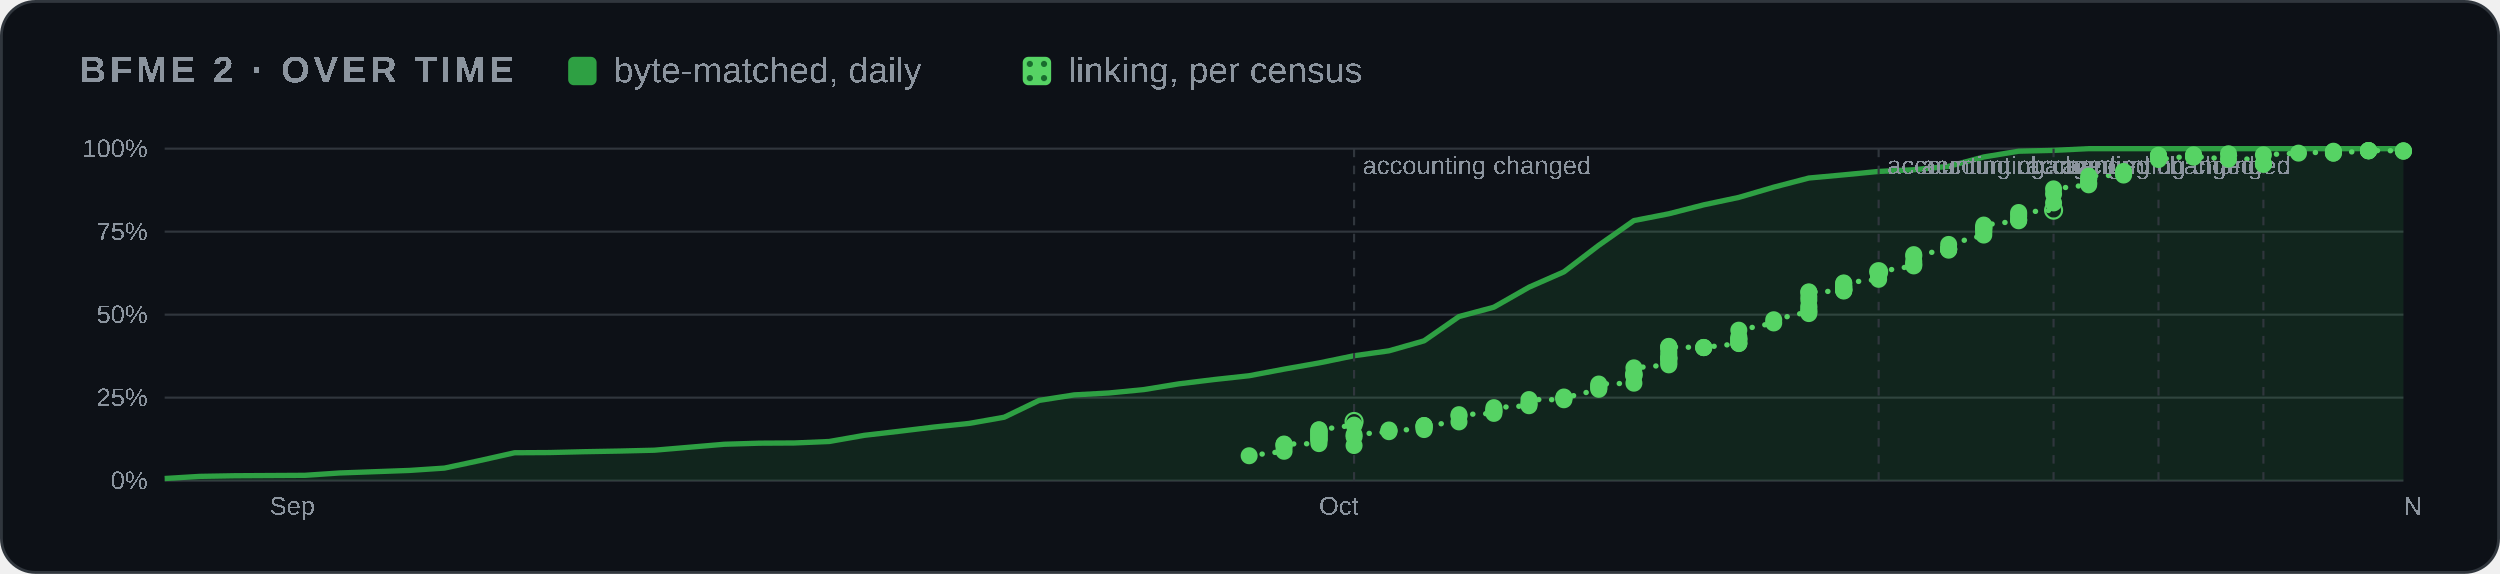
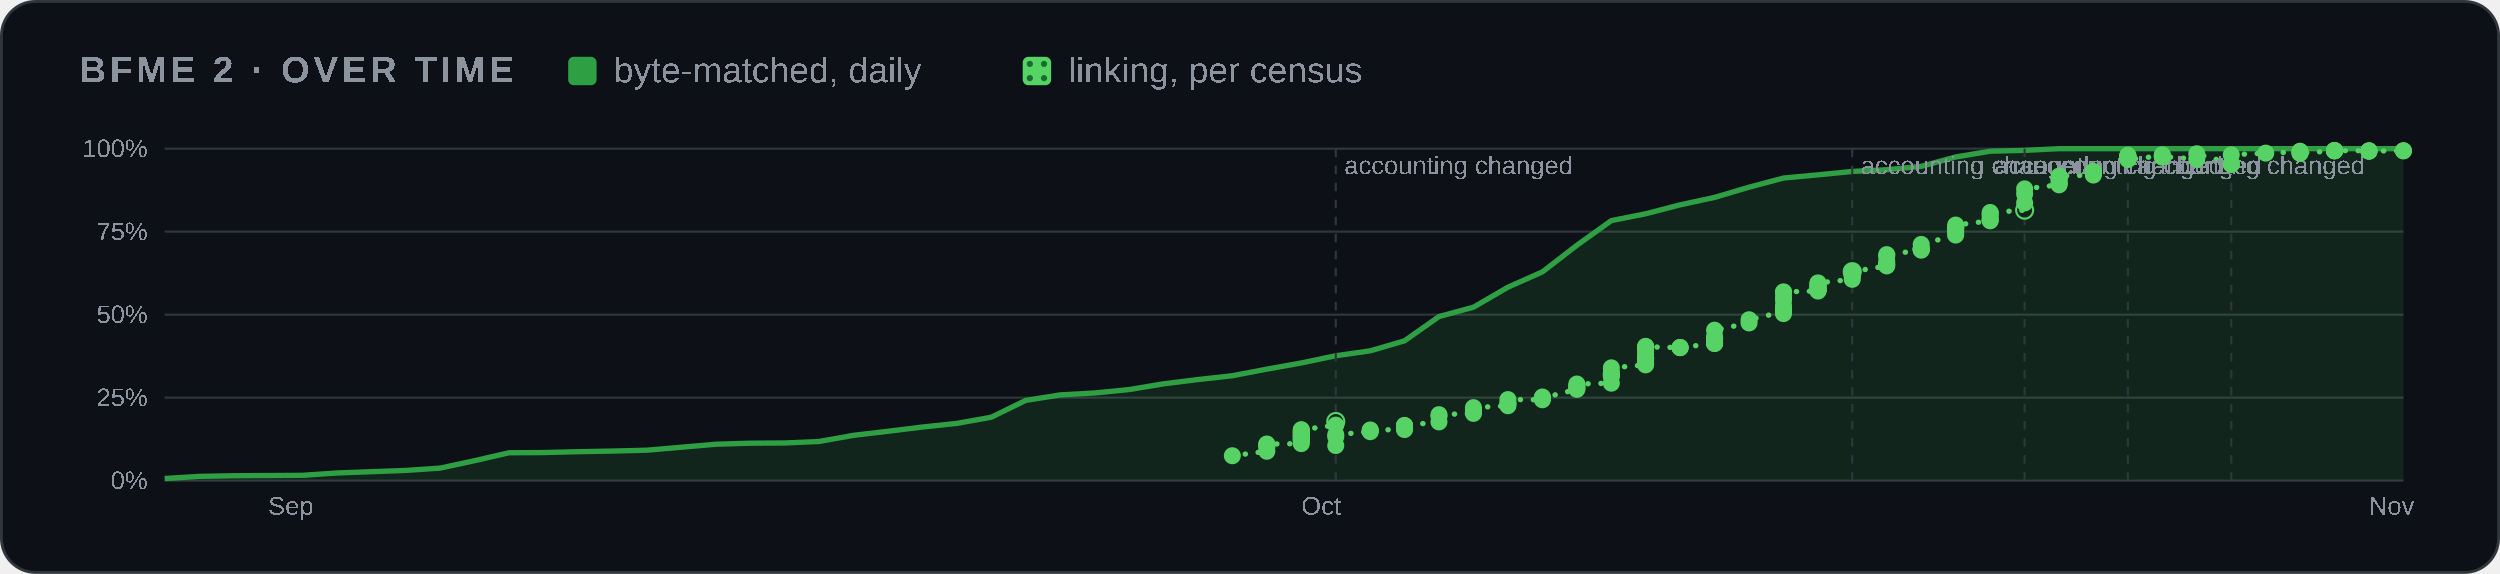
<svg xmlns="http://www.w3.org/2000/svg" width="880" height="202" viewBox="0 0 880 202" role="img" aria-label="BFME 2 progress over time">
  <style>
    .card { fill: #0d1117; stroke: #30363d; } .muted { fill: #8b949e; } .grid { stroke: #30363d; }
    .axis { fill: #8b949e; font-size: 12px; } .rest { fill: #30363d; } .edge { stroke: #0d1117; }
    .hit { fill: transparent; }
    @media (prefers-color-scheme: light) {
      .card { fill: #ffffff; stroke: #d0d7de; } .muted { fill: #59636e; } .grid { stroke: #d0d7de; }
      .axis { fill: #59636e; } .rest { fill: #d0d7de; } .edge { stroke: #ffffff; }
    }
  </style>
  <defs>
    <pattern id="dots" width="5" height="5" patternUnits="userSpaceOnUse">
      <rect width="5" height="5" fill="#56d364" />
      <circle cx="2.5" cy="2.5" r="1.1" fill="#196c2e" />
    </pattern>
  </defs>
  <rect class="card" x="0.5" y="0.5" width="879" height="201" rx="12" />
  <g font-family="'Segoe UI',Arial" text-rendering="optimizeSpeed" kerning="0" style="font-kerning:none;font-feature-settings:'kern' 0">
    <text x="28" y="29" class="muted" font-size="13" font-weight="600" letter-spacing="1.3">BFME 2 · OVER TIME</text>
    <rect x="200" y="20" width="10" height="10" rx="2" fill="#2ea043" />
    <text x="216" y="29" class="muted" font-size="12.5">byte-matched, daily</text>
    <rect x="360" y="20" width="10" height="10" rx="2" fill="url(#dots)" />
    <text x="376" y="29" class="muted" font-size="12.5">linking, per census</text>
    <svg x="28" y="44" width="824" height="144" viewBox="0 0 1100 190" role="img" aria-label="progress over time" font-family="'Segoe UI',Arial" text-rendering="optimizeSpeed" kerning="0" style="font-kerning:none;font-feature-settings:'kern' 0">
      <line x1="40" x2="1092" y1="166.0" y2="166.0" class="grid" />
      <text x="32" y="170.0" class="axis" text-anchor="end">0%</text>
      <line x1="40" x2="1092" y1="127.0" y2="127.0" class="grid" />
      <text x="32" y="131.0" class="axis" text-anchor="end">25%</text>
      <line x1="40" x2="1092" y1="88.0" y2="88.0" class="grid" />
      <text x="32" y="92.0" class="axis" text-anchor="end">50%</text>
      <line x1="40" x2="1092" y1="49.0" y2="49.0" class="grid" />
      <text x="32" y="53.0" class="axis" text-anchor="end">75%</text>
      <line x1="40" x2="1092" y1="10.0" y2="10.0" class="grid" />
      <text x="32" y="14.0" class="axis" text-anchor="end">100%</text>
-       <text x="89.3" y="182" class="axis">Sep</text>
-       <text x="582.4" y="182" class="axis">Oct</text>
-       <text x="1092.0" y="182" class="axis">Nov</text>
-       <polygon points="40.0,166.0 40.0,165.0 56.4,164.0 72.9,163.7 89.3,163.6 105.8,163.5 122.2,162.4 138.6,161.8 155.1,161.2 171.5,160.1 187.9,156.6 204.4,152.9 220.8,152.8 237.2,152.4 253.7,152.1 270.1,151.7 286.6,150.3 303.0,148.9 319.4,148.4 335.9,148.3 352.3,147.6 368.8,144.7 385.2,142.8 401.6,140.8 418.1,139.1 434.5,136.2 450.9,128.3 467.4,125.7 483.8,124.8 500.2,123.2 516.7,120.5 533.1,118.5 549.6,116.7 566.0,113.6 582.4,110.7 598.9,107.3 615.3,105.0 631.8,100.3 648.2,88.9 664.6,84.5 681.1,75.1 697.5,67.9 713.9,55.4 730.4,43.8 746.8,40.6 763.2,36.4 779.7,32.9 796.1,28.1 812.6,23.8 829.0,22.3 845.4,20.7 861.9,19.9 878.3,18.3 894.8,13.9 911.2,11.2 927.6,10.8 944.1,10.0 960.5,10.0 976.9,10.0 993.4,10.0 1009.8,10.0 1042.7,10.0 1059.1,10.0 1075.6,10.0 1092.0,10.0 1092.0,166.0" fill="#2ea043" opacity="0.14" />
-       <polyline points="40.0,165.0 56.4,164.0 72.9,163.7 89.3,163.6 105.8,163.5 122.2,162.4 138.6,161.8 155.1,161.2 171.5,160.1 187.9,156.6 204.4,152.9 220.8,152.8 237.2,152.4 253.7,152.1 270.1,151.7 286.6,150.3 303.0,148.9 319.4,148.4 335.9,148.3 352.3,147.6 368.8,144.7 385.2,142.8 401.6,140.8 418.1,139.1 434.5,136.2 450.9,128.3 467.4,125.7 483.8,124.8 500.2,123.2 516.7,120.5 533.1,118.5 549.6,116.7 566.0,113.6 582.4,110.7 598.9,107.3 615.3,105.0 631.8,100.3 648.2,88.9 664.6,84.5 681.1,75.1 697.5,67.9 713.9,55.4 730.4,43.8 746.8,40.6 763.2,36.4 779.7,32.9 796.1,28.1 812.6,23.8 829.0,22.3 845.4,20.7 861.9,19.9 878.3,18.3 894.8,13.9 911.2,11.2 927.6,10.8 944.1,10.0 960.5,10.0 976.9,10.0 993.4,10.0 1009.8,10.0 1042.7,10.0 1059.1,10.0 1075.6,10.0 1092.0,10.0" fill="none" stroke="#2ea043" stroke-width="2.5" stroke-linejoin="round" />
-       <polyline points="549.6,154.3 566.0,152.2 566.0,150.4 566.0,149.4 566.0,149.0 566.0,148.8 582.4,148.6 582.4,147.3 582.4,146.8 582.4,146.5 582.4,146.4 582.4,145.5 582.4,145.3 582.4,144.7 582.4,144.6 582.4,143.9 582.4,143.5 582.4,143.2 582.4,142.8 582.4,142.2 582.4,142.1 598.9,139.9 598.9,138.2" fill="none" stroke="#56d364" stroke-width="2.5" stroke-dasharray="0.1 6" stroke-linecap="round" />
-       <polyline points="598.9,149.5 598.9,145.4 598.9,144.4 615.3,143.0 615.3,142.5 615.3,142.2 631.8,142.0 631.8,141.3 631.8,140.8 631.8,140.2 631.8,140.2 631.8,140.1 648.2,138.4 648.2,135.7 648.2,135.0 664.6,134.4 664.6,133.4 664.6,133.4 664.6,132.6 664.6,131.7 681.1,130.8 681.1,130.0 681.1,129.5 681.1,127.9 697.5,128.0 697.5,127.2 697.5,126.7 697.5,127.2 713.9,123.1 713.9,122.5 713.9,121.8 713.9,121.3 713.9,120.6 730.4,120.2 730.4,116.8 730.4,116.8 730.4,116.0 730.4,116.0 730.4,115.3 730.4,113.0 746.8,111.6 746.8,110.8 746.8,109.8 746.8,108.8 746.8,108.4 746.8,108.5 746.8,108.0 746.8,106.7 746.8,105.3 746.8,103.6 746.8,103.6 746.8,102.9 746.8,103.1 763.2,103.5 763.2,103.5 763.2,103.4 779.7,101.6 779.7,101.4 779.7,101.4 779.7,99.9 779.7,99.6 779.7,99.3 779.7,98.4 779.7,95.3 796.1,91.9 796.1,90.4 812.6,86.6 812.6,87.5 812.6,86.2 812.6,84.9 812.6,83.9 812.6,81.2 812.6,79.6 812.6,77.5 812.6,77.3 829.0,76.9 829.0,76.7 829.0,76.5 829.0,76.4 829.0,76.2 829.0,75.9 829.0,75.9 829.0,75.1 829.0,74.7 829.0,74.5 829.0,73.3 829.0,73.1 845.4,71.4 845.4,70.0 845.4,69.4 845.4,69.3 845.4,69.2 845.4,69.0 845.4,68.8 845.4,68.3 845.4,67.8" fill="none" stroke="#56d364" stroke-width="2.5" stroke-dasharray="0.1 6" stroke-linecap="round" />
-       <polyline points="845.4,67.8 861.9,65.1 861.9,64.6 861.9,64.0 861.9,62.9 861.9,60.5 861.9,59.8 878.3,57.7 878.3,57.4 878.3,57.2 878.3,57.2 878.3,57.0 878.3,55.0 894.8,50.6 894.8,49.4 894.8,48.7 894.8,47.8 894.8,47.3 894.8,46.9 894.8,47.0 894.8,45.9 911.2,43.9 911.2,43.5 911.2,43.3 911.2,41.8 911.2,40.8 911.2,40.0 927.6,38.9" fill="none" stroke="#56d364" stroke-width="2.5" stroke-dasharray="0.1 6" stroke-linecap="round" />
-       <polyline points="927.6,35.5 927.6,31.3 927.6,28.9 944.1,27.0 944.1,26.4 944.1,26.0 944.1,24.4 944.1,24.1 944.1,22.9 960.5,22.4 960.5,21.8 960.5,21.0 960.5,20.7" fill="none" stroke="#56d364" stroke-width="2.5" stroke-dasharray="0.1 6" stroke-linecap="round" />
-       <polyline points="976.9,13.6 976.9,13.5 976.9,13.5 976.9,13.5 976.9,13.1 976.9,15.1 993.4,13.3 993.4,12.9 993.4,14.0 993.4,13.7 1009.8,14.9 1009.8,12.4 1026.2,17.1 1026.2,17.1 1026.2,17.4" fill="none" stroke="#56d364" stroke-width="2.5" stroke-dasharray="0.1 6" stroke-linecap="round" />
-       <polyline points="1026.2,12.9 1042.7,12.1 1059.1,11.5 1059.1,11.2 1059.1,12.1 1059.1,12.1 1075.6,11.0 1075.6,11.0 1075.6,11.0 1075.6,10.9 1075.6,10.9 1092.0,11.0 1092.0,11.1 1092.0,11.2" fill="none" stroke="#56d364" stroke-width="2.5" stroke-dasharray="0.1 6" stroke-linecap="round" />
-       <line x1="598.9" x2="598.9" y1="10" y2="166" class="grid" stroke-dasharray="4 4" />
-       <text x="602.9" y="22" class="axis">accounting changed</text>
-       <circle cx="598.9" cy="138.2" r="4" fill="none" stroke="#56d364" />
-       <line x1="845.4" x2="845.4" y1="10" y2="166" class="grid" stroke-dasharray="4 4" />
-       <text x="849.4" y="22" class="axis">accounting changed</text>
-       <circle cx="845.4" cy="67.8" r="4" fill="none" stroke="#56d364" />
-       <line x1="927.6" x2="927.6" y1="10" y2="166" class="grid" stroke-dasharray="4 4" />
-       <text x="931.6" y="22" class="axis">accounting changed</text>
-       <circle cx="927.6" cy="38.9" r="4" fill="none" stroke="#56d364" />
-       <line x1="976.9" x2="976.9" y1="10" y2="166" class="grid" stroke-dasharray="4 4" />
-       <text x="972.9" text-anchor="end" y="22" class="axis">accounting changed</text>
-       <line x1="1026.2" x2="1026.2" y1="10" y2="166" class="grid" stroke-dasharray="4 4" />
-       <text x="1022.2" text-anchor="end" y="22" class="axis">accounting changed</text>
-       <circle cx="549.6" cy="154.3" r="4" fill="#56d364" />
-       <circle cx="566.0" cy="152.2" r="4" fill="#56d364" />
-       <circle cx="566.0" cy="150.4" r="4" fill="#56d364" />
-       <circle cx="566.0" cy="149.4" r="4" fill="#56d364" />
-       <circle cx="566.0" cy="149.0" r="4" fill="#56d364" />
-       <circle cx="566.0" cy="148.8" r="4" fill="#56d364" />
-       <circle cx="582.4" cy="148.6" r="4" fill="#56d364" />
-       <circle cx="582.4" cy="147.3" r="4" fill="#56d364" />
-       <circle cx="582.4" cy="146.8" r="4" fill="#56d364" />
-       <circle cx="582.4" cy="146.5" r="4" fill="#56d364" />
-       <circle cx="582.4" cy="146.4" r="4" fill="#56d364" />
-       <circle cx="582.4" cy="145.5" r="4" fill="#56d364" />
-       <circle cx="582.4" cy="145.3" r="4" fill="#56d364" />
-       <circle cx="582.4" cy="144.7" r="4" fill="#56d364" />
-       <circle cx="582.4" cy="144.6" r="4" fill="#56d364" />
-       <circle cx="582.4" cy="143.9" r="4" fill="#56d364" />
-       <circle cx="582.4" cy="143.5" r="4" fill="#56d364" />
-       <circle cx="582.4" cy="143.2" r="4" fill="#56d364" />
-       <circle cx="582.4" cy="142.8" r="4" fill="#56d364" />
-       <circle cx="582.4" cy="142.2" r="4" fill="#56d364" />
-       <circle cx="582.4" cy="142.1" r="4" fill="#56d364" />
-       <circle cx="598.9" cy="139.9" r="4" fill="#56d364" />
-       <circle cx="598.9" cy="149.5" r="4" fill="#56d364" />
-       <circle cx="598.9" cy="145.4" r="4" fill="#56d364" />
-       <circle cx="598.9" cy="144.4" r="4" fill="#56d364" />
-       <circle cx="615.3" cy="143.0" r="4" fill="#56d364" />
-       <circle cx="615.3" cy="142.5" r="4" fill="#56d364" />
-       <circle cx="615.3" cy="142.2" r="4" fill="#56d364" />
-       <circle cx="631.8" cy="142.0" r="4" fill="#56d364" />
-       <circle cx="631.8" cy="141.3" r="4" fill="#56d364" />
-       <circle cx="631.8" cy="140.8" r="4" fill="#56d364" />
-       <circle cx="631.8" cy="140.2" r="4" fill="#56d364" />
-       <circle cx="631.8" cy="140.2" r="4" fill="#56d364" />
-       <circle cx="631.8" cy="140.1" r="4" fill="#56d364" />
-       <circle cx="648.2" cy="138.4" r="4" fill="#56d364" />
-       <circle cx="648.2" cy="135.7" r="4" fill="#56d364" />
-       <circle cx="648.2" cy="135.0" r="4" fill="#56d364" />
-       <circle cx="664.6" cy="134.4" r="4" fill="#56d364" />
-       <circle cx="664.6" cy="133.4" r="4" fill="#56d364" />
-       <circle cx="664.6" cy="133.4" r="4" fill="#56d364" />
-       <circle cx="664.6" cy="132.6" r="4" fill="#56d364" />
-       <circle cx="664.6" cy="131.7" r="4" fill="#56d364" />
-       <circle cx="681.1" cy="130.8" r="4" fill="#56d364" />
-       <circle cx="681.1" cy="130.0" r="4" fill="#56d364" />
-       <circle cx="681.1" cy="129.5" r="4" fill="#56d364" />
-       <circle cx="681.1" cy="127.9" r="4" fill="#56d364" />
-       <circle cx="697.5" cy="128.0" r="4" fill="#56d364" />
-       <circle cx="697.5" cy="127.2" r="4" fill="#56d364" />
-       <circle cx="697.5" cy="126.7" r="4" fill="#56d364" />
-       <circle cx="697.5" cy="127.2" r="4" fill="#56d364" />
-       <circle cx="713.9" cy="123.1" r="4" fill="#56d364" />
-       <circle cx="713.9" cy="122.5" r="4" fill="#56d364" />
-       <circle cx="713.9" cy="121.8" r="4" fill="#56d364" />
-       <circle cx="713.9" cy="121.3" r="4" fill="#56d364" />
-       <circle cx="713.9" cy="120.6" r="4" fill="#56d364" />
-       <circle cx="730.4" cy="120.2" r="4" fill="#56d364" />
-       <circle cx="730.4" cy="116.8" r="4" fill="#56d364" />
-       <circle cx="730.4" cy="116.8" r="4" fill="#56d364" />
-       <circle cx="730.4" cy="116.0" r="4" fill="#56d364" />
-       <circle cx="730.4" cy="116.0" r="4" fill="#56d364" />
-       <circle cx="730.4" cy="115.3" r="4" fill="#56d364" />
-       <circle cx="730.4" cy="113.0" r="4" fill="#56d364" />
-       <circle cx="746.8" cy="111.6" r="4" fill="#56d364" />
-       <circle cx="746.8" cy="110.8" r="4" fill="#56d364" />
-       <circle cx="746.8" cy="109.8" r="4" fill="#56d364" />
-       <circle cx="746.8" cy="108.8" r="4" fill="#56d364" />
-       <circle cx="746.8" cy="108.4" r="4" fill="#56d364" />
-       <circle cx="746.8" cy="108.5" r="4" fill="#56d364" />
-       <circle cx="746.8" cy="108.0" r="4" fill="#56d364" />
-       <circle cx="746.8" cy="106.7" r="4" fill="#56d364" />
-       <circle cx="746.8" cy="105.3" r="4" fill="#56d364" />
-       <circle cx="746.8" cy="103.6" r="4" fill="#56d364" />
-       <circle cx="746.8" cy="103.6" r="4" fill="#56d364" />
-       <circle cx="746.8" cy="102.9" r="4" fill="#56d364" />
-       <circle cx="746.8" cy="103.1" r="4" fill="#56d364" />
-       <circle cx="763.2" cy="103.5" r="4" fill="#56d364" />
-       <circle cx="763.2" cy="103.5" r="4" fill="#56d364" />
-       <circle cx="763.2" cy="103.4" r="4" fill="#56d364" />
-       <circle cx="779.7" cy="101.6" r="4" fill="#56d364" />
-       <circle cx="779.7" cy="101.4" r="4" fill="#56d364" />
-       <circle cx="779.7" cy="101.4" r="4" fill="#56d364" />
-       <circle cx="779.7" cy="99.9" r="4" fill="#56d364" />
-       <circle cx="779.7" cy="99.6" r="4" fill="#56d364" />
-       <circle cx="779.7" cy="99.3" r="4" fill="#56d364" />
-       <circle cx="779.7" cy="98.4" r="4" fill="#56d364" />
-       <circle cx="779.7" cy="95.3" r="4" fill="#56d364" />
-       <circle cx="796.1" cy="91.9" r="4" fill="#56d364" />
-       <circle cx="796.1" cy="90.4" r="4" fill="#56d364" />
-       <circle cx="812.6" cy="86.6" r="4" fill="#56d364" />
-       <circle cx="812.6" cy="87.5" r="4" fill="#56d364" />
-       <circle cx="812.6" cy="86.2" r="4" fill="#56d364" />
-       <circle cx="812.6" cy="84.9" r="4" fill="#56d364" />
-       <circle cx="812.6" cy="83.9" r="4" fill="#56d364" />
-       <circle cx="812.6" cy="81.2" r="4" fill="#56d364" />
-       <circle cx="812.6" cy="79.6" r="4" fill="#56d364" />
-       <circle cx="812.6" cy="77.5" r="4" fill="#56d364" />
-       <circle cx="812.6" cy="77.3" r="4" fill="#56d364" />
-       <circle cx="829.0" cy="76.9" r="4" fill="#56d364" />
-       <circle cx="829.0" cy="76.7" r="4" fill="#56d364" />
-       <circle cx="829.0" cy="76.5" r="4" fill="#56d364" />
-       <circle cx="829.0" cy="76.4" r="4" fill="#56d364" />
-       <circle cx="829.0" cy="76.2" r="4" fill="#56d364" />
-       <circle cx="829.0" cy="75.9" r="4" fill="#56d364" />
-       <circle cx="829.0" cy="75.9" r="4" fill="#56d364" />
-       <circle cx="829.0" cy="75.1" r="4" fill="#56d364" />
-       <circle cx="829.0" cy="74.7" r="4" fill="#56d364" />
-       <circle cx="829.0" cy="74.5" r="4" fill="#56d364" />
-       <circle cx="829.0" cy="73.3" r="4" fill="#56d364" />
-       <circle cx="829.0" cy="73.1" r="4" fill="#56d364" />
-       <circle cx="845.4" cy="71.4" r="4" fill="#56d364" />
-       <circle cx="845.4" cy="70.0" r="4" fill="#56d364" />
-       <circle cx="845.4" cy="69.4" r="4" fill="#56d364" />
-       <circle cx="845.4" cy="69.3" r="4" fill="#56d364" />
-       <circle cx="845.4" cy="69.2" r="4" fill="#56d364" />
-       <circle cx="845.4" cy="69.0" r="4" fill="#56d364" />
-       <circle cx="845.4" cy="68.8" r="4" fill="#56d364" />
-       <circle cx="845.4" cy="68.3" r="4" fill="#56d364" />
-       <circle cx="845.4" cy="67.8" r="4" fill="#56d364" />
-       <circle cx="861.9" cy="65.1" r="4" fill="#56d364" />
-       <circle cx="861.9" cy="64.6" r="4" fill="#56d364" />
-       <circle cx="861.9" cy="64.0" r="4" fill="#56d364" />
-       <circle cx="861.9" cy="62.9" r="4" fill="#56d364" />
-       <circle cx="861.9" cy="60.5" r="4" fill="#56d364" />
-       <circle cx="861.9" cy="59.8" r="4" fill="#56d364" />
-       <circle cx="878.3" cy="57.7" r="4" fill="#56d364" />
-       <circle cx="878.3" cy="57.4" r="4" fill="#56d364" />
-       <circle cx="878.3" cy="57.2" r="4" fill="#56d364" />
-       <circle cx="878.3" cy="57.2" r="4" fill="#56d364" />
-       <circle cx="878.3" cy="57.0" r="4" fill="#56d364" />
-       <circle cx="878.3" cy="55.0" r="4" fill="#56d364" />
-       <circle cx="894.8" cy="50.6" r="4" fill="#56d364" />
-       <circle cx="894.8" cy="49.4" r="4" fill="#56d364" />
-       <circle cx="894.8" cy="48.7" r="4" fill="#56d364" />
-       <circle cx="894.8" cy="47.8" r="4" fill="#56d364" />
-       <circle cx="894.8" cy="47.3" r="4" fill="#56d364" />
-       <circle cx="894.8" cy="46.9" r="4" fill="#56d364" />
-       <circle cx="894.8" cy="47.0" r="4" fill="#56d364" />
-       <circle cx="894.8" cy="45.9" r="4" fill="#56d364" />
-       <circle cx="911.2" cy="43.9" r="4" fill="#56d364" />
-       <circle cx="911.2" cy="43.5" r="4" fill="#56d364" />
-       <circle cx="911.2" cy="43.3" r="4" fill="#56d364" />
-       <circle cx="911.2" cy="41.8" r="4" fill="#56d364" />
-       <circle cx="911.2" cy="40.8" r="4" fill="#56d364" />
-       <circle cx="911.2" cy="40.0" r="4" fill="#56d364" />
-       <circle cx="927.6" cy="35.5" r="4" fill="#56d364" />
-       <circle cx="927.6" cy="31.3" r="4" fill="#56d364" />
-       <circle cx="927.6" cy="28.9" r="4" fill="#56d364" />
-       <circle cx="944.1" cy="27.0" r="4" fill="#56d364" />
-       <circle cx="944.1" cy="26.4" r="4" fill="#56d364" />
-       <circle cx="944.1" cy="26.0" r="4" fill="#56d364" />
-       <circle cx="944.1" cy="24.4" r="4" fill="#56d364" />
-       <circle cx="944.1" cy="24.1" r="4" fill="#56d364" />
-       <circle cx="944.1" cy="22.9" r="4" fill="#56d364" />
-       <circle cx="960.5" cy="22.4" r="4" fill="#56d364" />
-       <circle cx="960.5" cy="21.8" r="4" fill="#56d364" />
-       <circle cx="960.5" cy="21.0" r="4" fill="#56d364" />
-       <circle cx="960.5" cy="20.7" r="4" fill="#56d364" />
-       <circle cx="976.9" cy="13.6" r="4" fill="#56d364" />
-       <circle cx="976.9" cy="13.5" r="4" fill="#56d364" />
-       <circle cx="976.9" cy="13.5" r="4" fill="#56d364" />
-       <circle cx="976.9" cy="13.5" r="4" fill="#56d364" />
-       <circle cx="976.9" cy="13.1" r="4" fill="#56d364" />
-       <circle cx="976.9" cy="15.1" r="4" fill="#56d364" />
-       <circle cx="993.4" cy="13.3" r="4" fill="#56d364" />
-       <circle cx="993.4" cy="12.9" r="4" fill="#56d364" />
-       <circle cx="993.4" cy="14.0" r="4" fill="#56d364" />
-       <circle cx="993.4" cy="13.7" r="4" fill="#56d364" />
-       <circle cx="1009.8" cy="14.9" r="4" fill="#56d364" />
-       <circle cx="1009.8" cy="12.4" r="4" fill="#56d364" />
-       <circle cx="1026.2" cy="17.1" r="4" fill="#56d364" />
-       <circle cx="1026.2" cy="17.1" r="4" fill="#56d364" />
-       <circle cx="1026.2" cy="17.4" r="4" fill="#56d364" />
-       <circle cx="1026.2" cy="12.9" r="4" fill="#56d364" />
-       <circle cx="1042.7" cy="12.1" r="4" fill="#56d364" />
-       <circle cx="1059.1" cy="11.5" r="4" fill="#56d364" />
-       <circle cx="1059.1" cy="11.2" r="4" fill="#56d364" />
-       <circle cx="1059.1" cy="12.1" r="4" fill="#56d364" />
-       <circle cx="1059.1" cy="12.1" r="4" fill="#56d364" />
-       <circle cx="1075.6" cy="11.0" r="4" fill="#56d364" />
-       <circle cx="1075.6" cy="11.0" r="4" fill="#56d364" />
-       <circle cx="1075.6" cy="11.0" r="4" fill="#56d364" />
-       <circle cx="1075.6" cy="10.9" r="4" fill="#56d364" />
-       <circle cx="1075.6" cy="10.9" r="4" fill="#56d364" />
+       <text x="88.6" y="182" class="axis">Sep</text>
+       <text x="574.1" y="182" class="axis">Oct</text>
+       <text x="1075.8" y="182" class="axis">Nov</text>
+       <polygon points="40.0,166.0 40.0,165.0 56.2,164.0 72.4,163.7 88.6,163.6 104.7,163.5 120.9,162.4 137.1,161.8 153.3,161.2 169.5,160.1 185.7,156.6 201.8,152.9 218.0,152.8 234.2,152.4 250.4,152.1 266.6,151.7 282.8,150.3 299.0,148.9 315.1,148.4 331.3,148.3 347.5,147.6 363.7,144.7 379.9,142.8 396.1,140.8 412.2,139.1 428.4,136.2 444.6,128.3 460.8,125.7 477.0,124.8 493.2,123.2 509.4,120.5 525.5,118.5 541.7,116.7 557.9,113.6 574.1,110.7 590.3,107.3 606.5,105.0 622.6,100.3 638.8,88.9 655.0,84.5 671.2,75.1 687.4,67.9 703.6,55.4 719.8,43.8 735.9,40.6 752.1,36.4 768.3,32.9 784.5,28.1 800.7,23.8 816.9,22.3 833.0,20.7 849.2,19.9 865.4,18.3 881.6,13.9 897.8,11.2 914.0,10.8 930.2,10.0 946.3,10.0 962.5,10.0 978.7,10.0 994.9,10.0 1027.3,10.0 1043.4,10.0 1059.6,10.0 1075.8,10.0 1092.0,10.0 1092.0,166.0" fill="#2ea043" opacity="0.14" />
+       <polyline points="40.0,165.0 56.2,164.0 72.4,163.7 88.6,163.6 104.7,163.5 120.9,162.4 137.1,161.8 153.3,161.2 169.5,160.1 185.7,156.6 201.8,152.9 218.0,152.8 234.2,152.4 250.4,152.1 266.6,151.7 282.8,150.3 299.0,148.9 315.1,148.4 331.3,148.3 347.5,147.6 363.7,144.7 379.9,142.8 396.1,140.8 412.2,139.1 428.4,136.2 444.6,128.3 460.8,125.7 477.0,124.8 493.2,123.2 509.4,120.5 525.5,118.5 541.7,116.7 557.9,113.6 574.1,110.7 590.3,107.3 606.5,105.0 622.6,100.3 638.8,88.9 655.0,84.5 671.2,75.1 687.4,67.9 703.6,55.4 719.8,43.8 735.9,40.6 752.1,36.4 768.3,32.9 784.5,28.1 800.7,23.8 816.9,22.3 833.0,20.7 849.2,19.9 865.4,18.3 881.6,13.9 897.8,11.2 914.0,10.8 930.2,10.0 946.3,10.0 962.5,10.0 978.7,10.0 994.9,10.0 1027.3,10.0 1043.4,10.0 1059.6,10.0 1075.8,10.0 1092.0,10.0" fill="none" stroke="#2ea043" stroke-width="2.5" stroke-linejoin="round" />
+       <polyline points="541.7,154.3 557.9,152.2 557.9,150.4 557.9,149.4 557.9,149.0 557.9,148.8 574.1,148.6 574.1,147.3 574.1,146.8 574.1,146.5 574.1,146.4 574.1,145.5 574.1,145.3 574.1,144.7 574.1,144.6 574.1,143.9 574.1,143.5 574.1,143.2 574.1,142.8 574.1,142.2 574.1,142.1 590.3,139.9 590.3,138.2" fill="none" stroke="#56d364" stroke-width="2.5" stroke-dasharray="0.1 6" stroke-linecap="round" />
+       <polyline points="590.3,149.5 590.3,145.4 590.3,144.4 606.5,143.0 606.5,142.5 606.5,142.2 622.6,142.0 622.6,141.3 622.6,140.8 622.6,140.2 622.6,140.2 622.6,140.1 638.8,138.4 638.8,135.7 638.8,135.0 655.0,134.4 655.0,133.4 655.0,133.4 655.0,132.6 655.0,131.7 671.2,130.8 671.2,130.0 671.2,129.5 671.2,127.9 687.4,128.0 687.4,127.2 687.4,126.7 687.4,127.2 703.6,123.1 703.6,122.5 703.6,121.8 703.6,121.3 703.6,120.6 719.8,120.2 719.8,116.8 719.8,116.8 719.8,116.0 719.8,116.0 719.8,115.3 719.8,113.0 735.9,111.6 735.9,110.8 735.9,109.8 735.9,108.8 735.9,108.4 735.9,108.5 735.9,108.0 735.9,106.7 735.9,105.3 735.9,103.6 735.9,103.6 735.9,102.9 735.9,103.1 752.1,103.5 752.1,103.5 752.1,103.4 768.3,101.6 768.3,101.4 768.3,101.4 768.3,99.9 768.3,99.6 768.3,99.3 768.3,98.4 768.3,95.3 784.5,91.9 784.5,90.4 800.7,86.6 800.7,87.5 800.7,86.2 800.7,84.9 800.7,83.9 800.7,81.2 800.7,79.6 800.7,77.5 800.7,77.3 816.9,76.9 816.9,76.7 816.9,76.5 816.9,76.4 816.9,76.2 816.9,75.9 816.9,75.9 816.9,75.1 816.9,74.7 816.9,74.5 816.9,73.3 816.9,73.1 833.0,71.4 833.0,70.0 833.0,69.4 833.0,69.3 833.0,69.2 833.0,69.0 833.0,68.8 833.0,68.3 833.0,67.8" fill="none" stroke="#56d364" stroke-width="2.5" stroke-dasharray="0.1 6" stroke-linecap="round" />
+       <polyline points="833.0,67.8 849.2,65.1 849.2,64.6 849.2,64.0 849.2,62.9 849.2,60.5 849.2,59.8 865.4,57.7 865.4,57.4 865.4,57.2 865.4,57.2 865.4,57.0 865.4,55.0 881.6,50.6 881.6,49.4 881.6,48.7 881.6,47.8 881.6,47.3 881.6,46.9 881.6,47.0 881.6,45.9 897.8,43.9 897.8,43.5 897.8,43.3 897.8,41.8 897.8,40.8 897.8,40.0 914.0,38.9" fill="none" stroke="#56d364" stroke-width="2.5" stroke-dasharray="0.1 6" stroke-linecap="round" />
+       <polyline points="914.0,35.5 914.0,31.3 914.0,28.9 930.2,27.0 930.2,26.4 930.2,26.0 930.2,24.4 930.2,24.1 930.2,22.9 946.3,22.4 946.3,21.8 946.3,21.0 946.3,20.7" fill="none" stroke="#56d364" stroke-width="2.5" stroke-dasharray="0.1 6" stroke-linecap="round" />
+       <polyline points="962.5,13.6 962.5,13.5 962.5,13.5 962.5,13.5 962.5,13.1 962.5,15.1 978.7,13.3 978.7,12.9 978.7,14.0 978.7,13.7 994.9,14.9 994.9,12.4 1011.1,17.1 1011.1,17.1 1011.1,17.4" fill="none" stroke="#56d364" stroke-width="2.5" stroke-dasharray="0.1 6" stroke-linecap="round" />
+       <polyline points="1011.1,12.9 1027.3,12.1 1043.4,11.5 1043.4,11.2 1043.4,12.1 1043.4,12.1 1059.6,11.0 1059.6,11.0 1059.6,11.0 1059.6,10.9 1059.6,10.9 1075.8,11.0 1075.8,11.1 1075.8,11.2 1075.8,11.1 1092.0,11.0 1092.0,11.0" fill="none" stroke="#56d364" stroke-width="2.5" stroke-dasharray="0.1 6" stroke-linecap="round" />
+       <line x1="590.3" x2="590.3" y1="10" y2="166" class="grid" stroke-dasharray="4 4" />
+       <text x="594.3" y="22" class="axis">accounting changed</text>
+       <circle cx="590.3" cy="138.2" r="4" fill="none" stroke="#56d364" />
+       <line x1="833.0" x2="833.0" y1="10" y2="166" class="grid" stroke-dasharray="4 4" />
+       <text x="837.0" y="22" class="axis">accounting changed</text>
+       <circle cx="833.0" cy="67.8" r="4" fill="none" stroke="#56d364" />
+       <line x1="914.0" x2="914.0" y1="10" y2="166" class="grid" stroke-dasharray="4 4" />
+       <text x="918.0" y="22" class="axis">accounting changed</text>
+       <circle cx="914.0" cy="38.9" r="4" fill="none" stroke="#56d364" />
+       <line x1="962.5" x2="962.5" y1="10" y2="166" class="grid" stroke-dasharray="4 4" />
+       <text x="966.5" y="22" class="axis">accounting changed</text>
+       <line x1="1011.1" x2="1011.1" y1="10" y2="166" class="grid" stroke-dasharray="4 4" />
+       <text x="1007.1" text-anchor="end" y="22" class="axis">accounting changed</text>
+       <circle cx="541.7" cy="154.3" r="4" fill="#56d364" />
+       <circle cx="557.9" cy="152.2" r="4" fill="#56d364" />
+       <circle cx="557.9" cy="150.4" r="4" fill="#56d364" />
+       <circle cx="557.9" cy="149.4" r="4" fill="#56d364" />
+       <circle cx="557.9" cy="149.0" r="4" fill="#56d364" />
+       <circle cx="557.9" cy="148.8" r="4" fill="#56d364" />
+       <circle cx="574.1" cy="148.6" r="4" fill="#56d364" />
+       <circle cx="574.1" cy="147.3" r="4" fill="#56d364" />
+       <circle cx="574.1" cy="146.8" r="4" fill="#56d364" />
+       <circle cx="574.1" cy="146.5" r="4" fill="#56d364" />
+       <circle cx="574.1" cy="146.4" r="4" fill="#56d364" />
+       <circle cx="574.1" cy="145.5" r="4" fill="#56d364" />
+       <circle cx="574.1" cy="145.3" r="4" fill="#56d364" />
+       <circle cx="574.1" cy="144.7" r="4" fill="#56d364" />
+       <circle cx="574.1" cy="144.6" r="4" fill="#56d364" />
+       <circle cx="574.1" cy="143.9" r="4" fill="#56d364" />
+       <circle cx="574.1" cy="143.5" r="4" fill="#56d364" />
+       <circle cx="574.1" cy="143.2" r="4" fill="#56d364" />
+       <circle cx="574.1" cy="142.8" r="4" fill="#56d364" />
+       <circle cx="574.1" cy="142.2" r="4" fill="#56d364" />
+       <circle cx="574.1" cy="142.1" r="4" fill="#56d364" />
+       <circle cx="590.3" cy="139.9" r="4" fill="#56d364" />
+       <circle cx="590.3" cy="149.5" r="4" fill="#56d364" />
+       <circle cx="590.3" cy="145.4" r="4" fill="#56d364" />
+       <circle cx="590.3" cy="144.4" r="4" fill="#56d364" />
+       <circle cx="606.5" cy="143.0" r="4" fill="#56d364" />
+       <circle cx="606.5" cy="142.5" r="4" fill="#56d364" />
+       <circle cx="606.5" cy="142.2" r="4" fill="#56d364" />
+       <circle cx="622.6" cy="142.0" r="4" fill="#56d364" />
+       <circle cx="622.6" cy="141.3" r="4" fill="#56d364" />
+       <circle cx="622.6" cy="140.8" r="4" fill="#56d364" />
+       <circle cx="622.6" cy="140.2" r="4" fill="#56d364" />
+       <circle cx="622.6" cy="140.2" r="4" fill="#56d364" />
+       <circle cx="622.6" cy="140.1" r="4" fill="#56d364" />
+       <circle cx="638.8" cy="138.4" r="4" fill="#56d364" />
+       <circle cx="638.8" cy="135.7" r="4" fill="#56d364" />
+       <circle cx="638.8" cy="135.0" r="4" fill="#56d364" />
+       <circle cx="655.0" cy="134.4" r="4" fill="#56d364" />
+       <circle cx="655.0" cy="133.4" r="4" fill="#56d364" />
+       <circle cx="655.0" cy="133.4" r="4" fill="#56d364" />
+       <circle cx="655.0" cy="132.6" r="4" fill="#56d364" />
+       <circle cx="655.0" cy="131.7" r="4" fill="#56d364" />
+       <circle cx="671.2" cy="130.8" r="4" fill="#56d364" />
+       <circle cx="671.2" cy="130.0" r="4" fill="#56d364" />
+       <circle cx="671.2" cy="129.5" r="4" fill="#56d364" />
+       <circle cx="671.2" cy="127.9" r="4" fill="#56d364" />
+       <circle cx="687.4" cy="128.0" r="4" fill="#56d364" />
+       <circle cx="687.4" cy="127.2" r="4" fill="#56d364" />
+       <circle cx="687.4" cy="126.7" r="4" fill="#56d364" />
+       <circle cx="687.4" cy="127.2" r="4" fill="#56d364" />
+       <circle cx="703.6" cy="123.1" r="4" fill="#56d364" />
+       <circle cx="703.6" cy="122.5" r="4" fill="#56d364" />
+       <circle cx="703.6" cy="121.8" r="4" fill="#56d364" />
+       <circle cx="703.6" cy="121.3" r="4" fill="#56d364" />
+       <circle cx="703.6" cy="120.6" r="4" fill="#56d364" />
+       <circle cx="719.8" cy="120.2" r="4" fill="#56d364" />
+       <circle cx="719.8" cy="116.8" r="4" fill="#56d364" />
+       <circle cx="719.8" cy="116.8" r="4" fill="#56d364" />
+       <circle cx="719.8" cy="116.0" r="4" fill="#56d364" />
+       <circle cx="719.8" cy="116.0" r="4" fill="#56d364" />
+       <circle cx="719.8" cy="115.3" r="4" fill="#56d364" />
+       <circle cx="719.8" cy="113.0" r="4" fill="#56d364" />
+       <circle cx="735.9" cy="111.6" r="4" fill="#56d364" />
+       <circle cx="735.9" cy="110.8" r="4" fill="#56d364" />
+       <circle cx="735.9" cy="109.8" r="4" fill="#56d364" />
+       <circle cx="735.9" cy="108.8" r="4" fill="#56d364" />
+       <circle cx="735.9" cy="108.4" r="4" fill="#56d364" />
+       <circle cx="735.9" cy="108.5" r="4" fill="#56d364" />
+       <circle cx="735.9" cy="108.0" r="4" fill="#56d364" />
+       <circle cx="735.9" cy="106.7" r="4" fill="#56d364" />
+       <circle cx="735.9" cy="105.3" r="4" fill="#56d364" />
+       <circle cx="735.9" cy="103.6" r="4" fill="#56d364" />
+       <circle cx="735.9" cy="103.6" r="4" fill="#56d364" />
+       <circle cx="735.9" cy="102.9" r="4" fill="#56d364" />
+       <circle cx="735.9" cy="103.1" r="4" fill="#56d364" />
+       <circle cx="752.1" cy="103.5" r="4" fill="#56d364" />
+       <circle cx="752.1" cy="103.5" r="4" fill="#56d364" />
+       <circle cx="752.1" cy="103.4" r="4" fill="#56d364" />
+       <circle cx="768.3" cy="101.6" r="4" fill="#56d364" />
+       <circle cx="768.3" cy="101.4" r="4" fill="#56d364" />
+       <circle cx="768.3" cy="101.4" r="4" fill="#56d364" />
+       <circle cx="768.3" cy="99.9" r="4" fill="#56d364" />
+       <circle cx="768.3" cy="99.6" r="4" fill="#56d364" />
+       <circle cx="768.3" cy="99.3" r="4" fill="#56d364" />
+       <circle cx="768.3" cy="98.4" r="4" fill="#56d364" />
+       <circle cx="768.3" cy="95.3" r="4" fill="#56d364" />
+       <circle cx="784.5" cy="91.9" r="4" fill="#56d364" />
+       <circle cx="784.5" cy="90.4" r="4" fill="#56d364" />
+       <circle cx="800.7" cy="86.6" r="4" fill="#56d364" />
+       <circle cx="800.7" cy="87.5" r="4" fill="#56d364" />
+       <circle cx="800.7" cy="86.2" r="4" fill="#56d364" />
+       <circle cx="800.7" cy="84.9" r="4" fill="#56d364" />
+       <circle cx="800.7" cy="83.9" r="4" fill="#56d364" />
+       <circle cx="800.7" cy="81.2" r="4" fill="#56d364" />
+       <circle cx="800.7" cy="79.6" r="4" fill="#56d364" />
+       <circle cx="800.7" cy="77.5" r="4" fill="#56d364" />
+       <circle cx="800.7" cy="77.3" r="4" fill="#56d364" />
+       <circle cx="816.9" cy="76.9" r="4" fill="#56d364" />
+       <circle cx="816.9" cy="76.7" r="4" fill="#56d364" />
+       <circle cx="816.9" cy="76.5" r="4" fill="#56d364" />
+       <circle cx="816.9" cy="76.4" r="4" fill="#56d364" />
+       <circle cx="816.9" cy="76.2" r="4" fill="#56d364" />
+       <circle cx="816.9" cy="75.9" r="4" fill="#56d364" />
+       <circle cx="816.9" cy="75.9" r="4" fill="#56d364" />
+       <circle cx="816.9" cy="75.1" r="4" fill="#56d364" />
+       <circle cx="816.9" cy="74.7" r="4" fill="#56d364" />
+       <circle cx="816.9" cy="74.5" r="4" fill="#56d364" />
+       <circle cx="816.9" cy="73.3" r="4" fill="#56d364" />
+       <circle cx="816.9" cy="73.1" r="4" fill="#56d364" />
+       <circle cx="833.0" cy="71.4" r="4" fill="#56d364" />
+       <circle cx="833.0" cy="70.0" r="4" fill="#56d364" />
+       <circle cx="833.0" cy="69.4" r="4" fill="#56d364" />
+       <circle cx="833.0" cy="69.3" r="4" fill="#56d364" />
+       <circle cx="833.0" cy="69.2" r="4" fill="#56d364" />
+       <circle cx="833.0" cy="69.0" r="4" fill="#56d364" />
+       <circle cx="833.0" cy="68.8" r="4" fill="#56d364" />
+       <circle cx="833.0" cy="68.3" r="4" fill="#56d364" />
+       <circle cx="833.0" cy="67.8" r="4" fill="#56d364" />
+       <circle cx="849.2" cy="65.1" r="4" fill="#56d364" />
+       <circle cx="849.2" cy="64.6" r="4" fill="#56d364" />
+       <circle cx="849.2" cy="64.0" r="4" fill="#56d364" />
+       <circle cx="849.2" cy="62.9" r="4" fill="#56d364" />
+       <circle cx="849.2" cy="60.5" r="4" fill="#56d364" />
+       <circle cx="849.2" cy="59.8" r="4" fill="#56d364" />
+       <circle cx="865.4" cy="57.7" r="4" fill="#56d364" />
+       <circle cx="865.4" cy="57.4" r="4" fill="#56d364" />
+       <circle cx="865.4" cy="57.2" r="4" fill="#56d364" />
+       <circle cx="865.4" cy="57.2" r="4" fill="#56d364" />
+       <circle cx="865.4" cy="57.0" r="4" fill="#56d364" />
+       <circle cx="865.4" cy="55.0" r="4" fill="#56d364" />
+       <circle cx="881.6" cy="50.6" r="4" fill="#56d364" />
+       <circle cx="881.6" cy="49.4" r="4" fill="#56d364" />
+       <circle cx="881.6" cy="48.7" r="4" fill="#56d364" />
+       <circle cx="881.6" cy="47.8" r="4" fill="#56d364" />
+       <circle cx="881.6" cy="47.3" r="4" fill="#56d364" />
+       <circle cx="881.6" cy="46.9" r="4" fill="#56d364" />
+       <circle cx="881.6" cy="47.0" r="4" fill="#56d364" />
+       <circle cx="881.6" cy="45.9" r="4" fill="#56d364" />
+       <circle cx="897.8" cy="43.9" r="4" fill="#56d364" />
+       <circle cx="897.8" cy="43.5" r="4" fill="#56d364" />
+       <circle cx="897.8" cy="43.3" r="4" fill="#56d364" />
+       <circle cx="897.8" cy="41.8" r="4" fill="#56d364" />
+       <circle cx="897.8" cy="40.8" r="4" fill="#56d364" />
+       <circle cx="897.8" cy="40.0" r="4" fill="#56d364" />
+       <circle cx="914.0" cy="35.5" r="4" fill="#56d364" />
+       <circle cx="914.0" cy="31.3" r="4" fill="#56d364" />
+       <circle cx="914.0" cy="28.9" r="4" fill="#56d364" />
+       <circle cx="930.2" cy="27.0" r="4" fill="#56d364" />
+       <circle cx="930.2" cy="26.4" r="4" fill="#56d364" />
+       <circle cx="930.2" cy="26.0" r="4" fill="#56d364" />
+       <circle cx="930.2" cy="24.4" r="4" fill="#56d364" />
+       <circle cx="930.2" cy="24.1" r="4" fill="#56d364" />
+       <circle cx="930.2" cy="22.9" r="4" fill="#56d364" />
+       <circle cx="946.3" cy="22.4" r="4" fill="#56d364" />
+       <circle cx="946.3" cy="21.8" r="4" fill="#56d364" />
+       <circle cx="946.3" cy="21.0" r="4" fill="#56d364" />
+       <circle cx="946.3" cy="20.7" r="4" fill="#56d364" />
+       <circle cx="962.5" cy="13.6" r="4" fill="#56d364" />
+       <circle cx="962.5" cy="13.5" r="4" fill="#56d364" />
+       <circle cx="962.5" cy="13.5" r="4" fill="#56d364" />
+       <circle cx="962.5" cy="13.5" r="4" fill="#56d364" />
+       <circle cx="962.5" cy="13.1" r="4" fill="#56d364" />
+       <circle cx="962.5" cy="15.1" r="4" fill="#56d364" />
+       <circle cx="978.7" cy="13.3" r="4" fill="#56d364" />
+       <circle cx="978.7" cy="12.9" r="4" fill="#56d364" />
+       <circle cx="978.7" cy="14.0" r="4" fill="#56d364" />
+       <circle cx="978.7" cy="13.7" r="4" fill="#56d364" />
+       <circle cx="994.9" cy="14.9" r="4" fill="#56d364" />
+       <circle cx="994.9" cy="12.4" r="4" fill="#56d364" />
+       <circle cx="1011.1" cy="17.1" r="4" fill="#56d364" />
+       <circle cx="1011.1" cy="17.1" r="4" fill="#56d364" />
+       <circle cx="1011.1" cy="17.4" r="4" fill="#56d364" />
+       <circle cx="1011.1" cy="12.9" r="4" fill="#56d364" />
+       <circle cx="1027.3" cy="12.1" r="4" fill="#56d364" />
+       <circle cx="1043.4" cy="11.5" r="4" fill="#56d364" />
+       <circle cx="1043.4" cy="11.2" r="4" fill="#56d364" />
+       <circle cx="1043.4" cy="12.1" r="4" fill="#56d364" />
+       <circle cx="1043.4" cy="12.1" r="4" fill="#56d364" />
+       <circle cx="1059.6" cy="11.0" r="4" fill="#56d364" />
+       <circle cx="1059.6" cy="11.0" r="4" fill="#56d364" />
+       <circle cx="1059.6" cy="11.0" r="4" fill="#56d364" />
+       <circle cx="1059.6" cy="10.9" r="4" fill="#56d364" />
+       <circle cx="1059.6" cy="10.9" r="4" fill="#56d364" />
+       <circle cx="1075.8" cy="11.0" r="4" fill="#56d364" />
+       <circle cx="1075.8" cy="11.1" r="4" fill="#56d364" />
+       <circle cx="1075.8" cy="11.2" r="4" fill="#56d364" />
+       <circle cx="1075.8" cy="11.1" r="4" fill="#56d364" />
      <circle cx="1092.0" cy="11.0" r="4" fill="#56d364" />
-       <circle cx="1092.0" cy="11.1" r="4" fill="#56d364" />
-       <circle cx="1092.0" cy="11.2" r="4" fill="#56d364" />
+       <circle cx="1092.0" cy="11.0" r="4" fill="#56d364" />
      <circle cx="40.0" cy="165.0" r="7" class="hit" />
-       <circle cx="56.4" cy="164.0" r="7" class="hit" />
-       <circle cx="72.9" cy="163.7" r="7" class="hit" />
-       <circle cx="89.3" cy="163.6" r="7" class="hit" />
-       <circle cx="105.8" cy="163.5" r="7" class="hit" />
-       <circle cx="122.2" cy="162.4" r="7" class="hit" />
-       <circle cx="138.6" cy="161.8" r="7" class="hit" />
-       <circle cx="155.1" cy="161.2" r="7" class="hit" />
-       <circle cx="171.5" cy="160.1" r="7" class="hit" />
-       <circle cx="187.9" cy="156.6" r="7" class="hit" />
-       <circle cx="204.4" cy="152.9" r="7" class="hit" />
-       <circle cx="220.8" cy="152.8" r="7" class="hit" />
-       <circle cx="237.2" cy="152.4" r="7" class="hit" />
-       <circle cx="253.7" cy="152.1" r="7" class="hit" />
-       <circle cx="270.1" cy="151.7" r="7" class="hit" />
-       <circle cx="286.6" cy="150.3" r="7" class="hit" />
-       <circle cx="303.0" cy="148.9" r="7" class="hit" />
-       <circle cx="319.4" cy="148.4" r="7" class="hit" />
-       <circle cx="335.9" cy="148.3" r="7" class="hit" />
-       <circle cx="352.3" cy="147.6" r="7" class="hit" />
-       <circle cx="368.8" cy="144.7" r="7" class="hit" />
-       <circle cx="385.2" cy="142.8" r="7" class="hit" />
-       <circle cx="401.6" cy="140.8" r="7" class="hit" />
-       <circle cx="418.1" cy="139.1" r="7" class="hit" />
-       <circle cx="434.5" cy="136.2" r="7" class="hit" />
-       <circle cx="450.9" cy="128.3" r="7" class="hit" />
-       <circle cx="467.4" cy="125.7" r="7" class="hit" />
-       <circle cx="483.8" cy="124.8" r="7" class="hit" />
-       <circle cx="500.2" cy="123.2" r="7" class="hit" />
-       <circle cx="516.7" cy="120.5" r="7" class="hit" />
-       <circle cx="533.1" cy="118.5" r="7" class="hit" />
-       <circle cx="549.6" cy="116.7" r="7" class="hit" />
-       <circle cx="566.0" cy="113.6" r="7" class="hit" />
-       <circle cx="582.4" cy="110.7" r="7" class="hit" />
-       <circle cx="598.9" cy="107.3" r="7" class="hit" />
-       <circle cx="615.3" cy="105.0" r="7" class="hit" />
-       <circle cx="631.8" cy="100.3" r="7" class="hit" />
-       <circle cx="648.2" cy="88.9" r="7" class="hit" />
-       <circle cx="664.6" cy="84.5" r="7" class="hit" />
-       <circle cx="681.1" cy="75.1" r="7" class="hit" />
-       <circle cx="697.5" cy="67.9" r="7" class="hit" />
-       <circle cx="713.9" cy="55.4" r="7" class="hit" />
-       <circle cx="730.4" cy="43.8" r="7" class="hit" />
-       <circle cx="746.8" cy="40.6" r="7" class="hit" />
-       <circle cx="763.2" cy="36.4" r="7" class="hit" />
-       <circle cx="779.7" cy="32.9" r="7" class="hit" />
-       <circle cx="796.1" cy="28.1" r="7" class="hit" />
-       <circle cx="812.6" cy="23.8" r="7" class="hit" />
-       <circle cx="829.0" cy="22.3" r="7" class="hit" />
-       <circle cx="845.4" cy="20.7" r="7" class="hit" />
-       <circle cx="861.9" cy="19.9" r="7" class="hit" />
-       <circle cx="878.3" cy="18.3" r="7" class="hit" />
-       <circle cx="894.8" cy="13.9" r="7" class="hit" />
-       <circle cx="911.2" cy="11.2" r="7" class="hit" />
-       <circle cx="927.6" cy="10.8" r="7" class="hit" />
-       <circle cx="944.1" cy="10.0" r="7" class="hit" />
-       <circle cx="960.5" cy="10.0" r="7" class="hit" />
-       <circle cx="976.9" cy="10.0" r="7" class="hit" />
-       <circle cx="993.4" cy="10.0" r="7" class="hit" />
-       <circle cx="1009.8" cy="10.0" r="7" class="hit" />
-       <circle cx="1042.7" cy="10.0" r="7" class="hit" />
-       <circle cx="1059.1" cy="10.0" r="7" class="hit" />
-       <circle cx="1075.6" cy="10.0" r="7" class="hit" />
+       <circle cx="56.2" cy="164.0" r="7" class="hit" />
+       <circle cx="72.4" cy="163.7" r="7" class="hit" />
+       <circle cx="88.6" cy="163.6" r="7" class="hit" />
+       <circle cx="104.7" cy="163.5" r="7" class="hit" />
+       <circle cx="120.9" cy="162.4" r="7" class="hit" />
+       <circle cx="137.1" cy="161.8" r="7" class="hit" />
+       <circle cx="153.3" cy="161.2" r="7" class="hit" />
+       <circle cx="169.5" cy="160.1" r="7" class="hit" />
+       <circle cx="185.7" cy="156.6" r="7" class="hit" />
+       <circle cx="201.8" cy="152.9" r="7" class="hit" />
+       <circle cx="218.0" cy="152.8" r="7" class="hit" />
+       <circle cx="234.2" cy="152.4" r="7" class="hit" />
+       <circle cx="250.4" cy="152.1" r="7" class="hit" />
+       <circle cx="266.6" cy="151.7" r="7" class="hit" />
+       <circle cx="282.8" cy="150.3" r="7" class="hit" />
+       <circle cx="299.0" cy="148.9" r="7" class="hit" />
+       <circle cx="315.1" cy="148.4" r="7" class="hit" />
+       <circle cx="331.3" cy="148.3" r="7" class="hit" />
+       <circle cx="347.5" cy="147.6" r="7" class="hit" />
+       <circle cx="363.7" cy="144.7" r="7" class="hit" />
+       <circle cx="379.9" cy="142.8" r="7" class="hit" />
+       <circle cx="396.1" cy="140.8" r="7" class="hit" />
+       <circle cx="412.2" cy="139.1" r="7" class="hit" />
+       <circle cx="428.4" cy="136.2" r="7" class="hit" />
+       <circle cx="444.6" cy="128.3" r="7" class="hit" />
+       <circle cx="460.8" cy="125.7" r="7" class="hit" />
+       <circle cx="477.0" cy="124.8" r="7" class="hit" />
+       <circle cx="493.2" cy="123.2" r="7" class="hit" />
+       <circle cx="509.4" cy="120.5" r="7" class="hit" />
+       <circle cx="525.5" cy="118.5" r="7" class="hit" />
+       <circle cx="541.7" cy="116.7" r="7" class="hit" />
+       <circle cx="557.9" cy="113.6" r="7" class="hit" />
+       <circle cx="574.1" cy="110.7" r="7" class="hit" />
+       <circle cx="590.3" cy="107.3" r="7" class="hit" />
+       <circle cx="606.5" cy="105.0" r="7" class="hit" />
+       <circle cx="622.6" cy="100.3" r="7" class="hit" />
+       <circle cx="638.8" cy="88.9" r="7" class="hit" />
+       <circle cx="655.0" cy="84.5" r="7" class="hit" />
+       <circle cx="671.2" cy="75.1" r="7" class="hit" />
+       <circle cx="687.4" cy="67.9" r="7" class="hit" />
+       <circle cx="703.6" cy="55.4" r="7" class="hit" />
+       <circle cx="719.8" cy="43.8" r="7" class="hit" />
+       <circle cx="735.9" cy="40.6" r="7" class="hit" />
+       <circle cx="752.1" cy="36.4" r="7" class="hit" />
+       <circle cx="768.3" cy="32.9" r="7" class="hit" />
+       <circle cx="784.5" cy="28.1" r="7" class="hit" />
+       <circle cx="800.7" cy="23.8" r="7" class="hit" />
+       <circle cx="816.9" cy="22.3" r="7" class="hit" />
+       <circle cx="833.0" cy="20.7" r="7" class="hit" />
+       <circle cx="849.2" cy="19.9" r="7" class="hit" />
+       <circle cx="865.4" cy="18.3" r="7" class="hit" />
+       <circle cx="881.6" cy="13.9" r="7" class="hit" />
+       <circle cx="897.8" cy="11.2" r="7" class="hit" />
+       <circle cx="914.0" cy="10.8" r="7" class="hit" />
+       <circle cx="930.2" cy="10.0" r="7" class="hit" />
+       <circle cx="946.3" cy="10.0" r="7" class="hit" />
+       <circle cx="962.5" cy="10.0" r="7" class="hit" />
+       <circle cx="978.7" cy="10.0" r="7" class="hit" />
+       <circle cx="994.9" cy="10.0" r="7" class="hit" />
+       <circle cx="1027.3" cy="10.0" r="7" class="hit" />
+       <circle cx="1043.4" cy="10.0" r="7" class="hit" />
+       <circle cx="1059.6" cy="10.0" r="7" class="hit" />
+       <circle cx="1075.8" cy="10.0" r="7" class="hit" />
      <circle cx="1092.0" cy="10.0" r="7" class="hit" />
    </svg>
  </g>
</svg>
